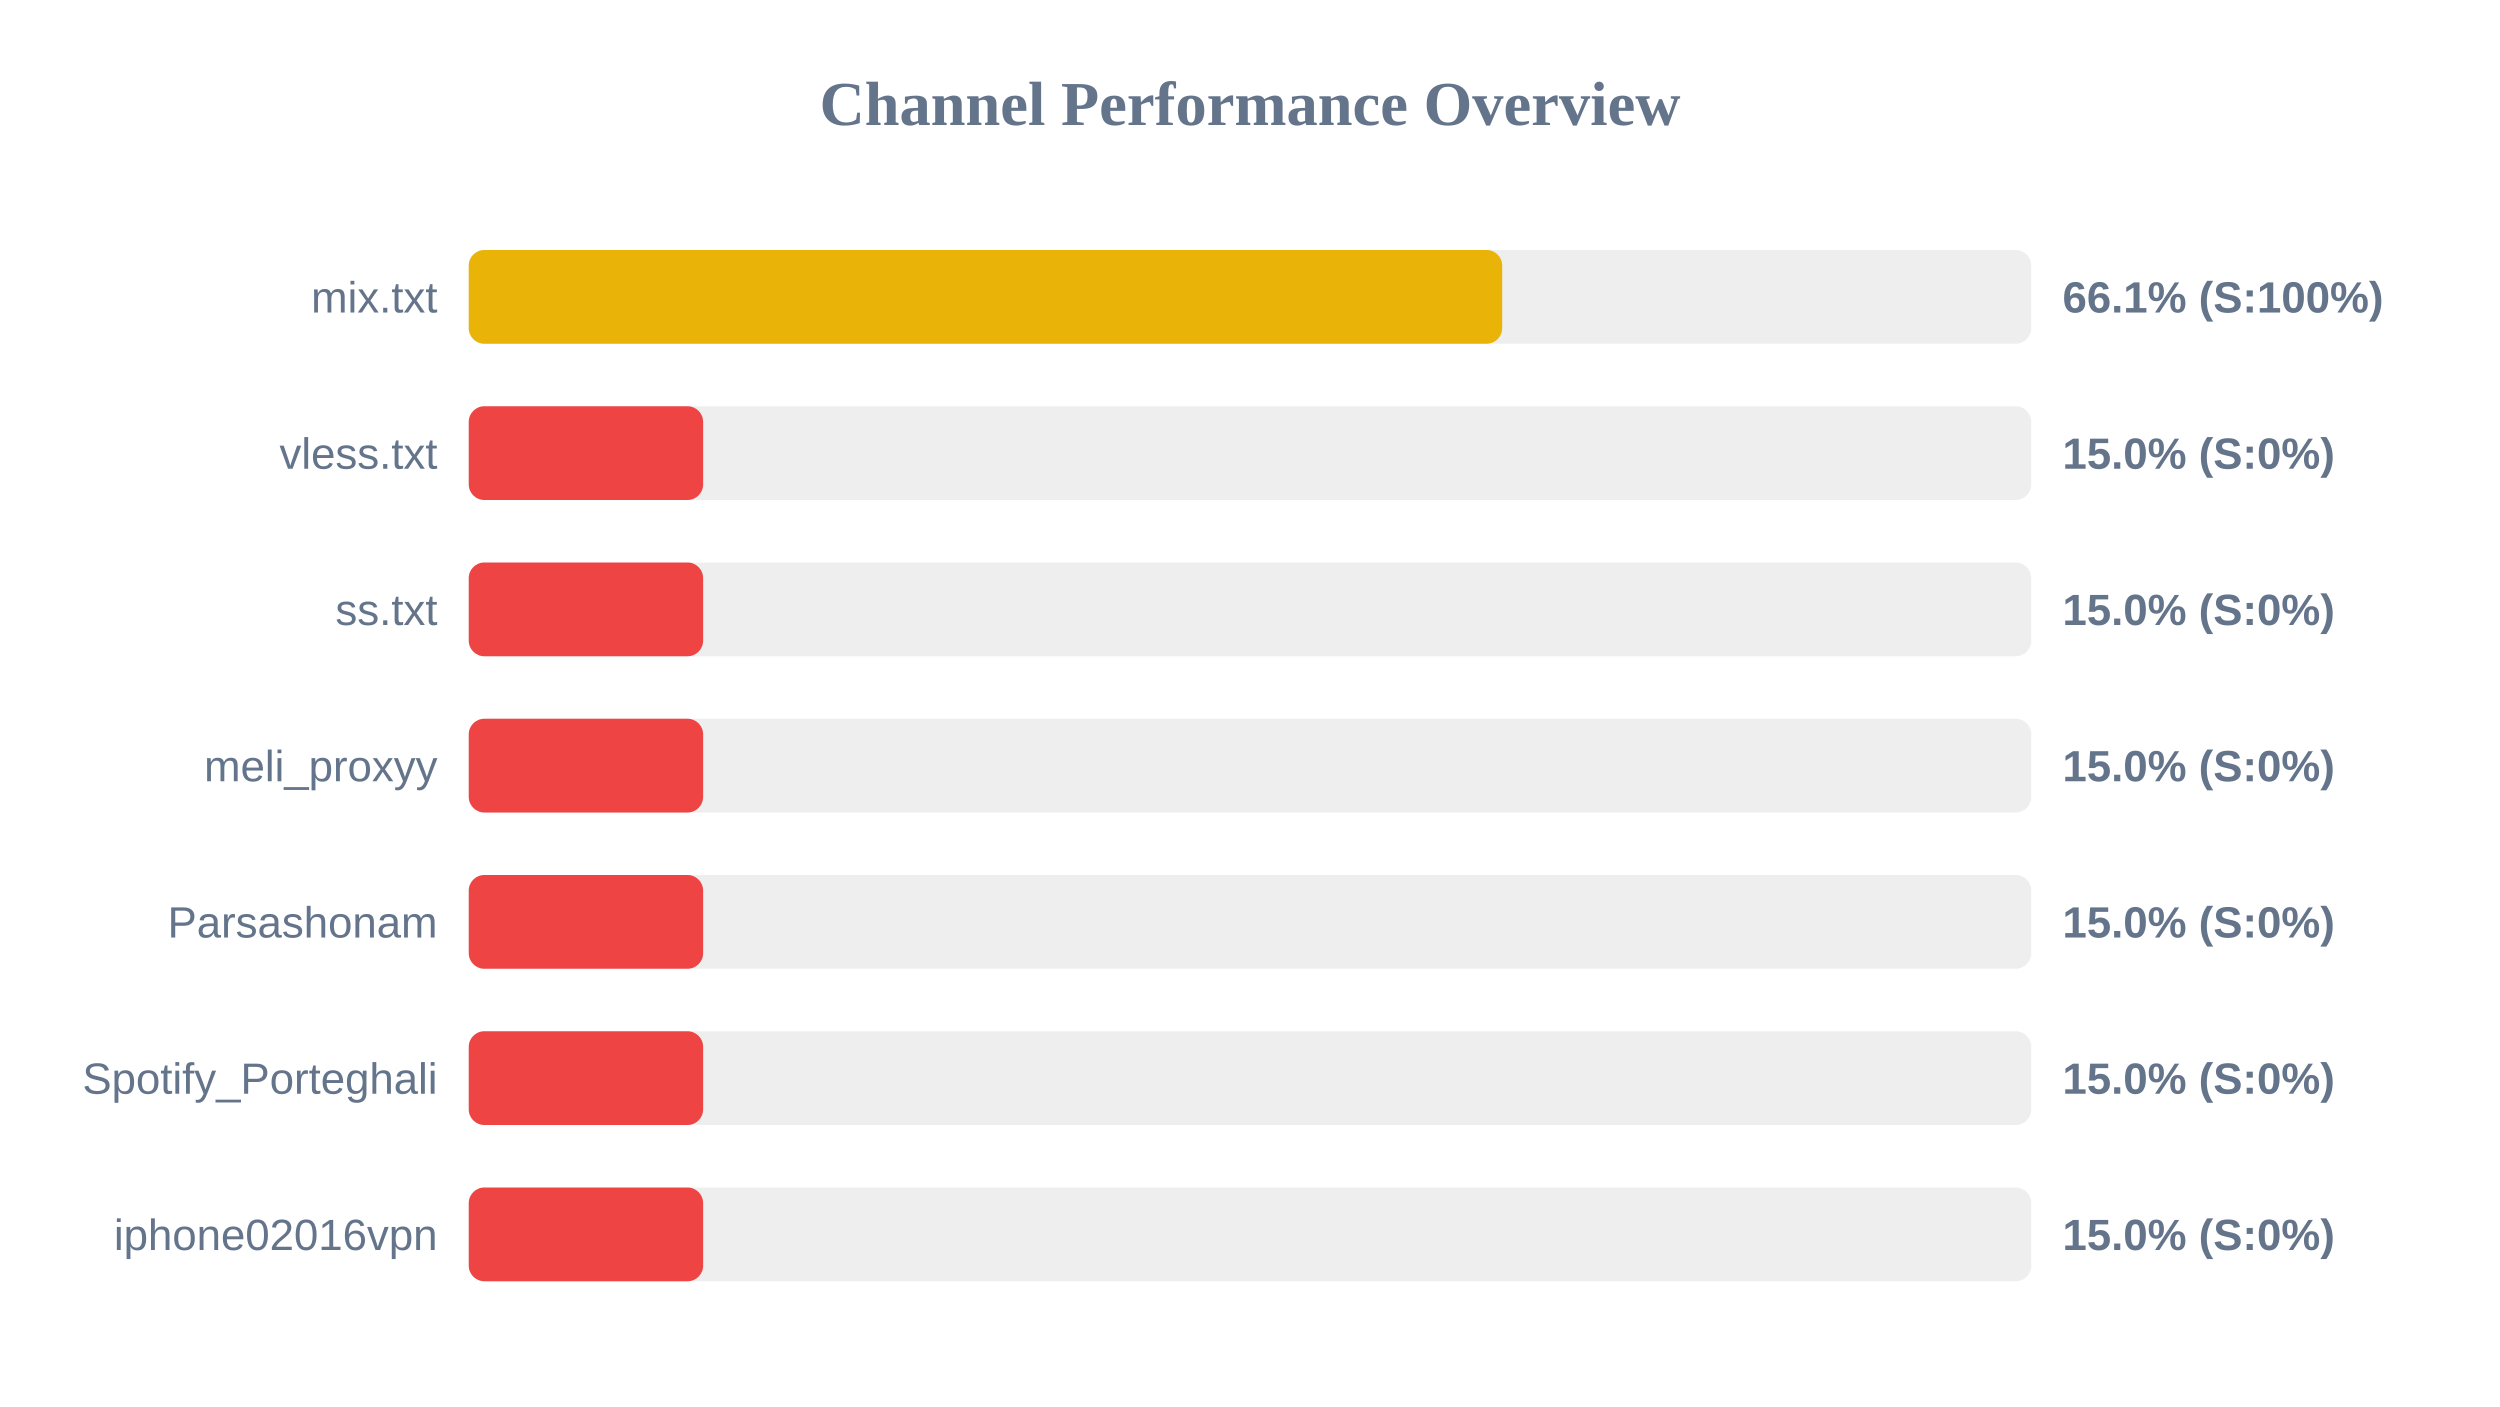
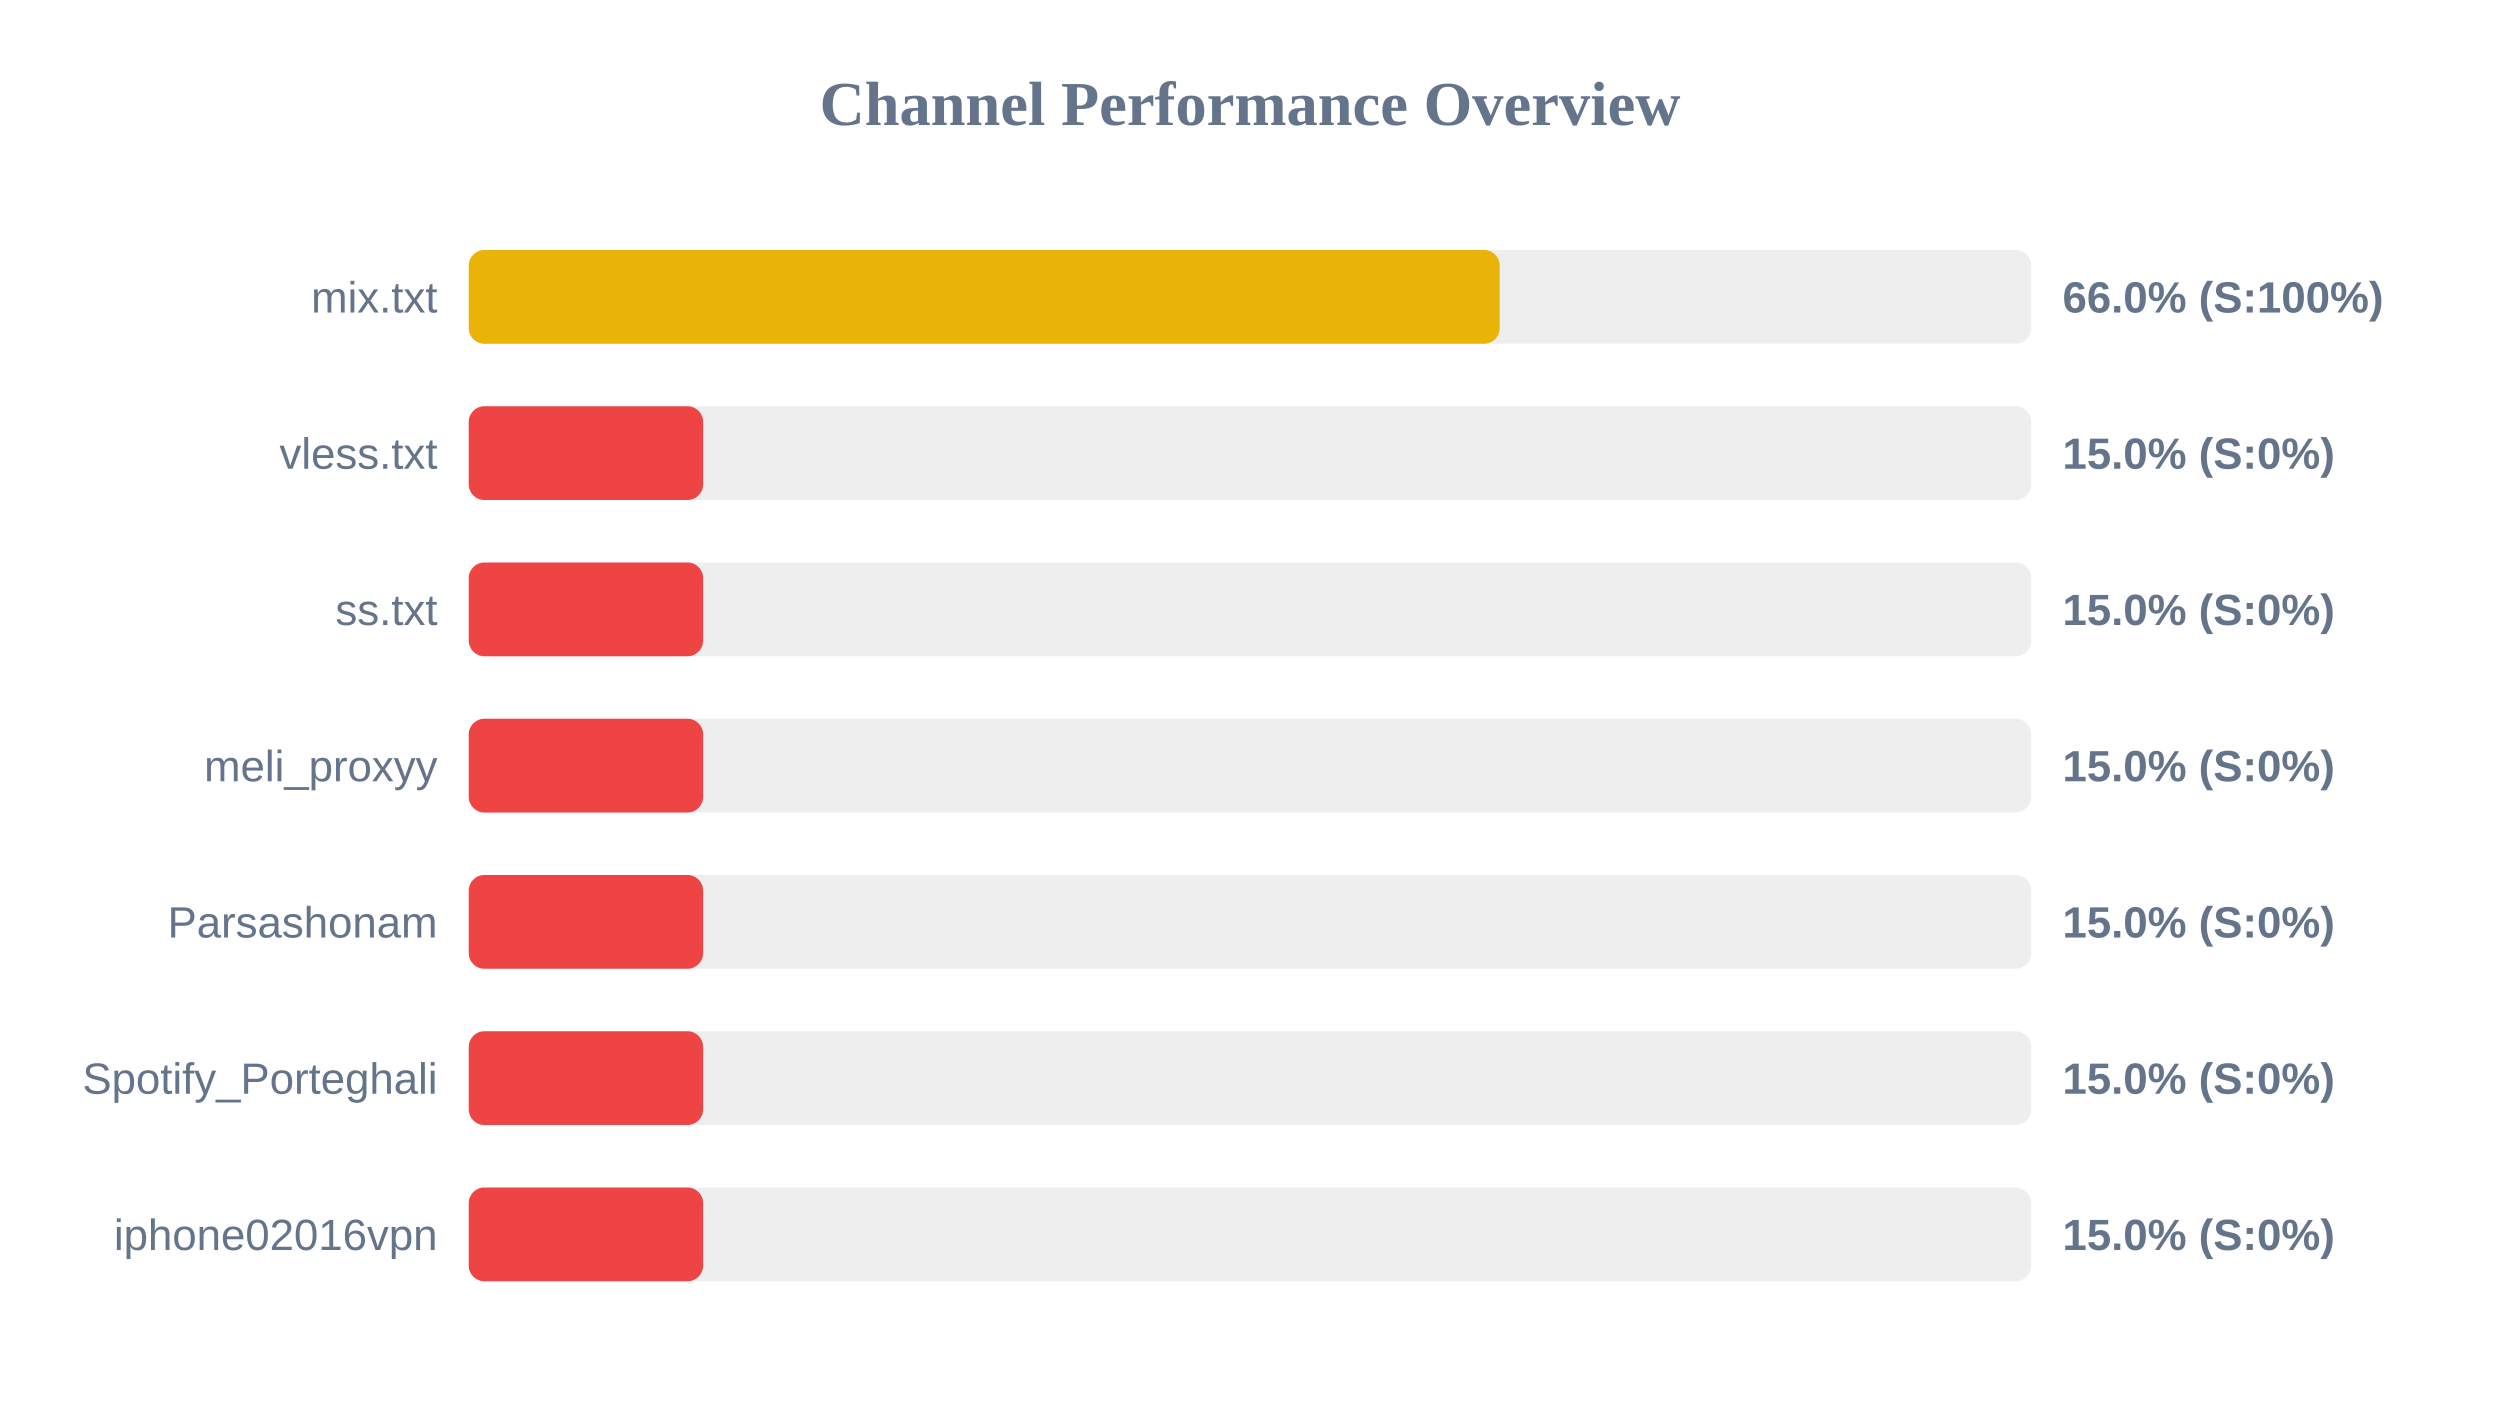
<svg xmlns="http://www.w3.org/2000/svg" width="800" height="450" version="1.1">
  <style>
        .row { font: 14px Arial; fill: #64748b; }
        .score { font: bold 14px Arial; fill: #64748b; }
    </style>
  <text x="400" y="40" text-anchor="middle" font-size="20px" font-weight="bold" fill="#64748b">Channel Performance Overview</text>
  <rect x="150" y="80" width="500" height="30" fill="#eee" rx="5" />
-   <rect x="150" y="80" width="330.7" height="30" fill="#eab308" rx="5" />
+   <rect x="150" y="80" width="329.9" height="30" fill="#eab308" rx="5" />
  <text x="140" y="100" text-anchor="end" class="row">mix.txt</text>
-   <text x="660" y="100" text-anchor="start" class="score">66.1% (S:100%)</text>
+   <text x="660" y="100" text-anchor="start" class="score">66.0% (S:100%)</text>
  <rect x="150" y="130" width="500" height="30" fill="#eee" rx="5" />
  <rect x="150" y="130" width="75.0" height="30" fill="#ef4444" rx="5" />
  <text x="140" y="150" text-anchor="end" class="row">vless.txt</text>
  <text x="660" y="150" text-anchor="start" class="score">15.0% (S:0%)</text>
  <rect x="150" y="180" width="500" height="30" fill="#eee" rx="5" />
  <rect x="150" y="180" width="75.0" height="30" fill="#ef4444" rx="5" />
  <text x="140" y="200" text-anchor="end" class="row">ss.txt</text>
  <text x="660" y="200" text-anchor="start" class="score">15.0% (S:0%)</text>
  <rect x="150" y="230" width="500" height="30" fill="#eee" rx="5" />
  <rect x="150" y="230" width="75.0" height="30" fill="#ef4444" rx="5" />
  <text x="140" y="250" text-anchor="end" class="row">meli_proxyy</text>
  <text x="660" y="250" text-anchor="start" class="score">15.0% (S:0%)</text>
  <rect x="150" y="280" width="500" height="30" fill="#eee" rx="5" />
  <rect x="150" y="280" width="75.0" height="30" fill="#ef4444" rx="5" />
  <text x="140" y="300" text-anchor="end" class="row">Parsashonam</text>
  <text x="660" y="300" text-anchor="start" class="score">15.0% (S:0%)</text>
  <rect x="150" y="330" width="500" height="30" fill="#eee" rx="5" />
  <rect x="150" y="330" width="75.0" height="30" fill="#ef4444" rx="5" />
  <text x="140" y="350" text-anchor="end" class="row">Spotify_Porteghali</text>
  <text x="660" y="350" text-anchor="start" class="score">15.0% (S:0%)</text>
  <rect x="150" y="380" width="500" height="30" fill="#eee" rx="5" />
  <rect x="150" y="380" width="75.0" height="30" fill="#ef4444" rx="5" />
  <text x="140" y="400" text-anchor="end" class="row">iphone02016vpn</text>
  <text x="660" y="400" text-anchor="start" class="score">15.0% (S:0%)</text>
</svg>
